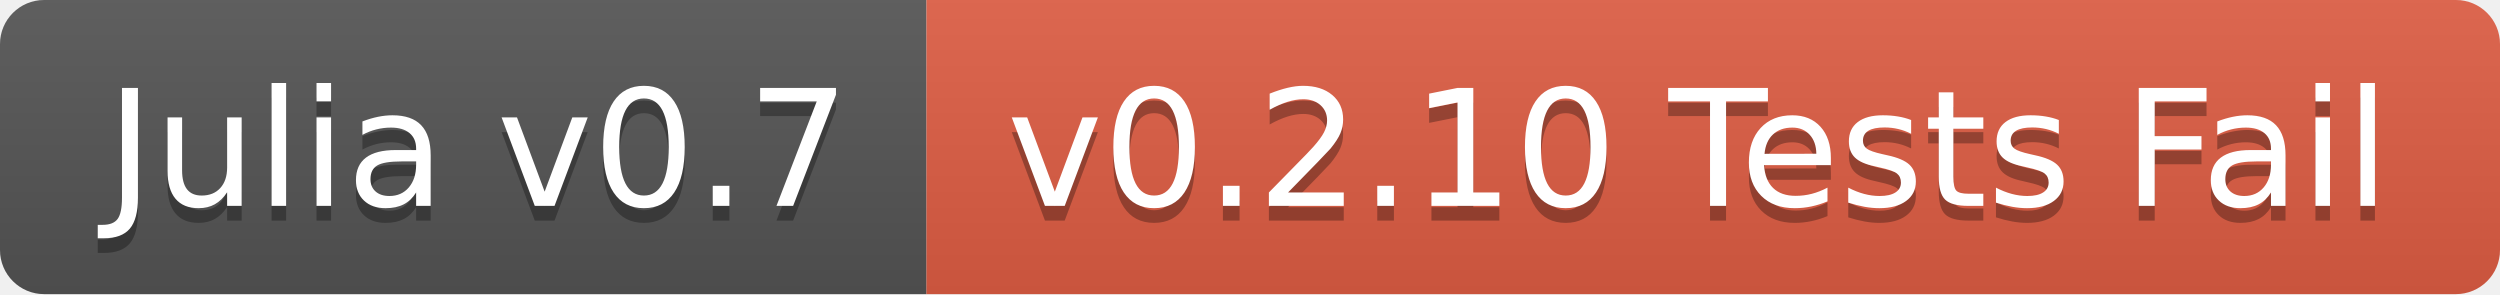
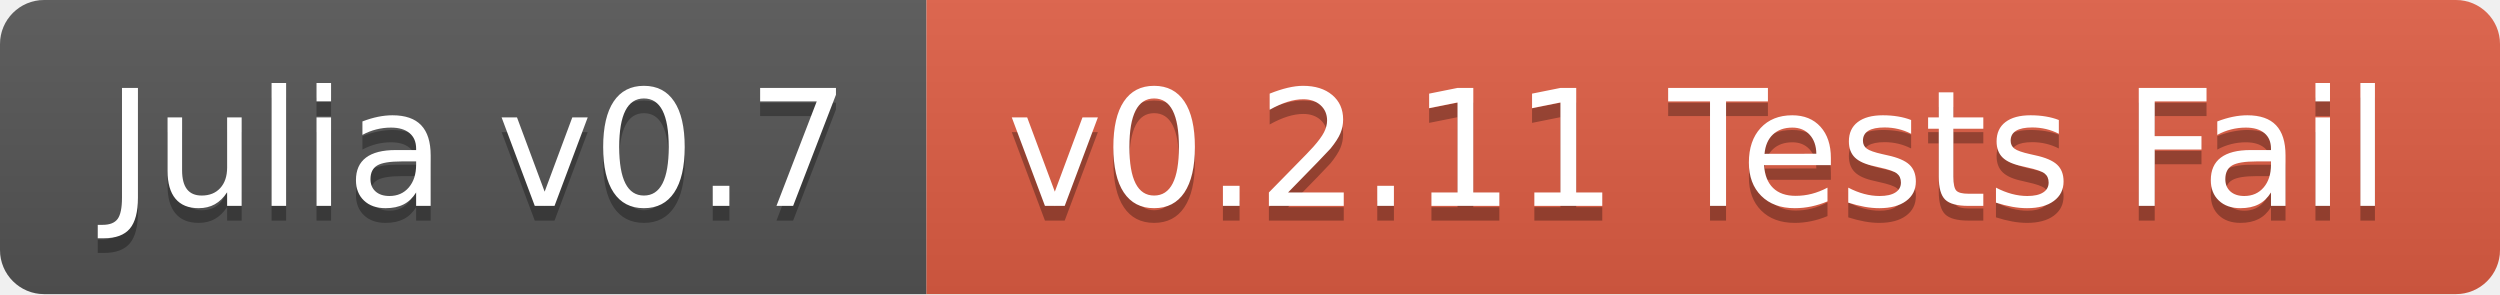
<svg xmlns="http://www.w3.org/2000/svg" width="170" height="20">
  <linearGradient id="b" x2="0" y2="100%">
    <stop offset="0" stop-color="#bbb" stop-opacity=".1" />
    <stop offset="1" stop-opacity=".1" />
  </linearGradient>
  <clipPath id="a">
    <rect width="170" height="20" rx="3" fill="#fff" />
  </clipPath>
  <g clip-path="url(#a)">
    <path fill="#555" d="M0 0h63v20H0z" />
    <path fill="#e05d44" d="M63 0h107v20H63z" />
    <path fill="url(#b)" d="M0 0h170v20H0z" />
  </g>
  <g fill="#fff" text-anchor="middle" font-family="DejaVu Sans,Verdana,Geneva,sans-serif" font-size="110">
    <text x="325" y="150" fill="#010101" fill-opacity=".3" transform="scale(.1)" textLength="530">Julia v0.7</text>
    <text x="325" y="140" transform="scale(.1)" textLength="530">Julia v0.7</text>
-     <text x="1155" y="150" fill="#010101" fill-opacity=".3" transform="scale(.1)" textLength="970">v0.2.10 Tests Fail</text>
-     <text x="1155" y="140" transform="scale(.1)" textLength="970">v0.2.10 Tests Fail</text>
+     <text x="1155" y="150" fill="#010101" fill-opacity=".3" transform="scale(.1)" textLength="970">v0.2.11 Tests Fail</text>
+     <text x="1155" y="140" transform="scale(.1)" textLength="970">v0.2.11 Tests Fail</text>
  </g>
</svg>
